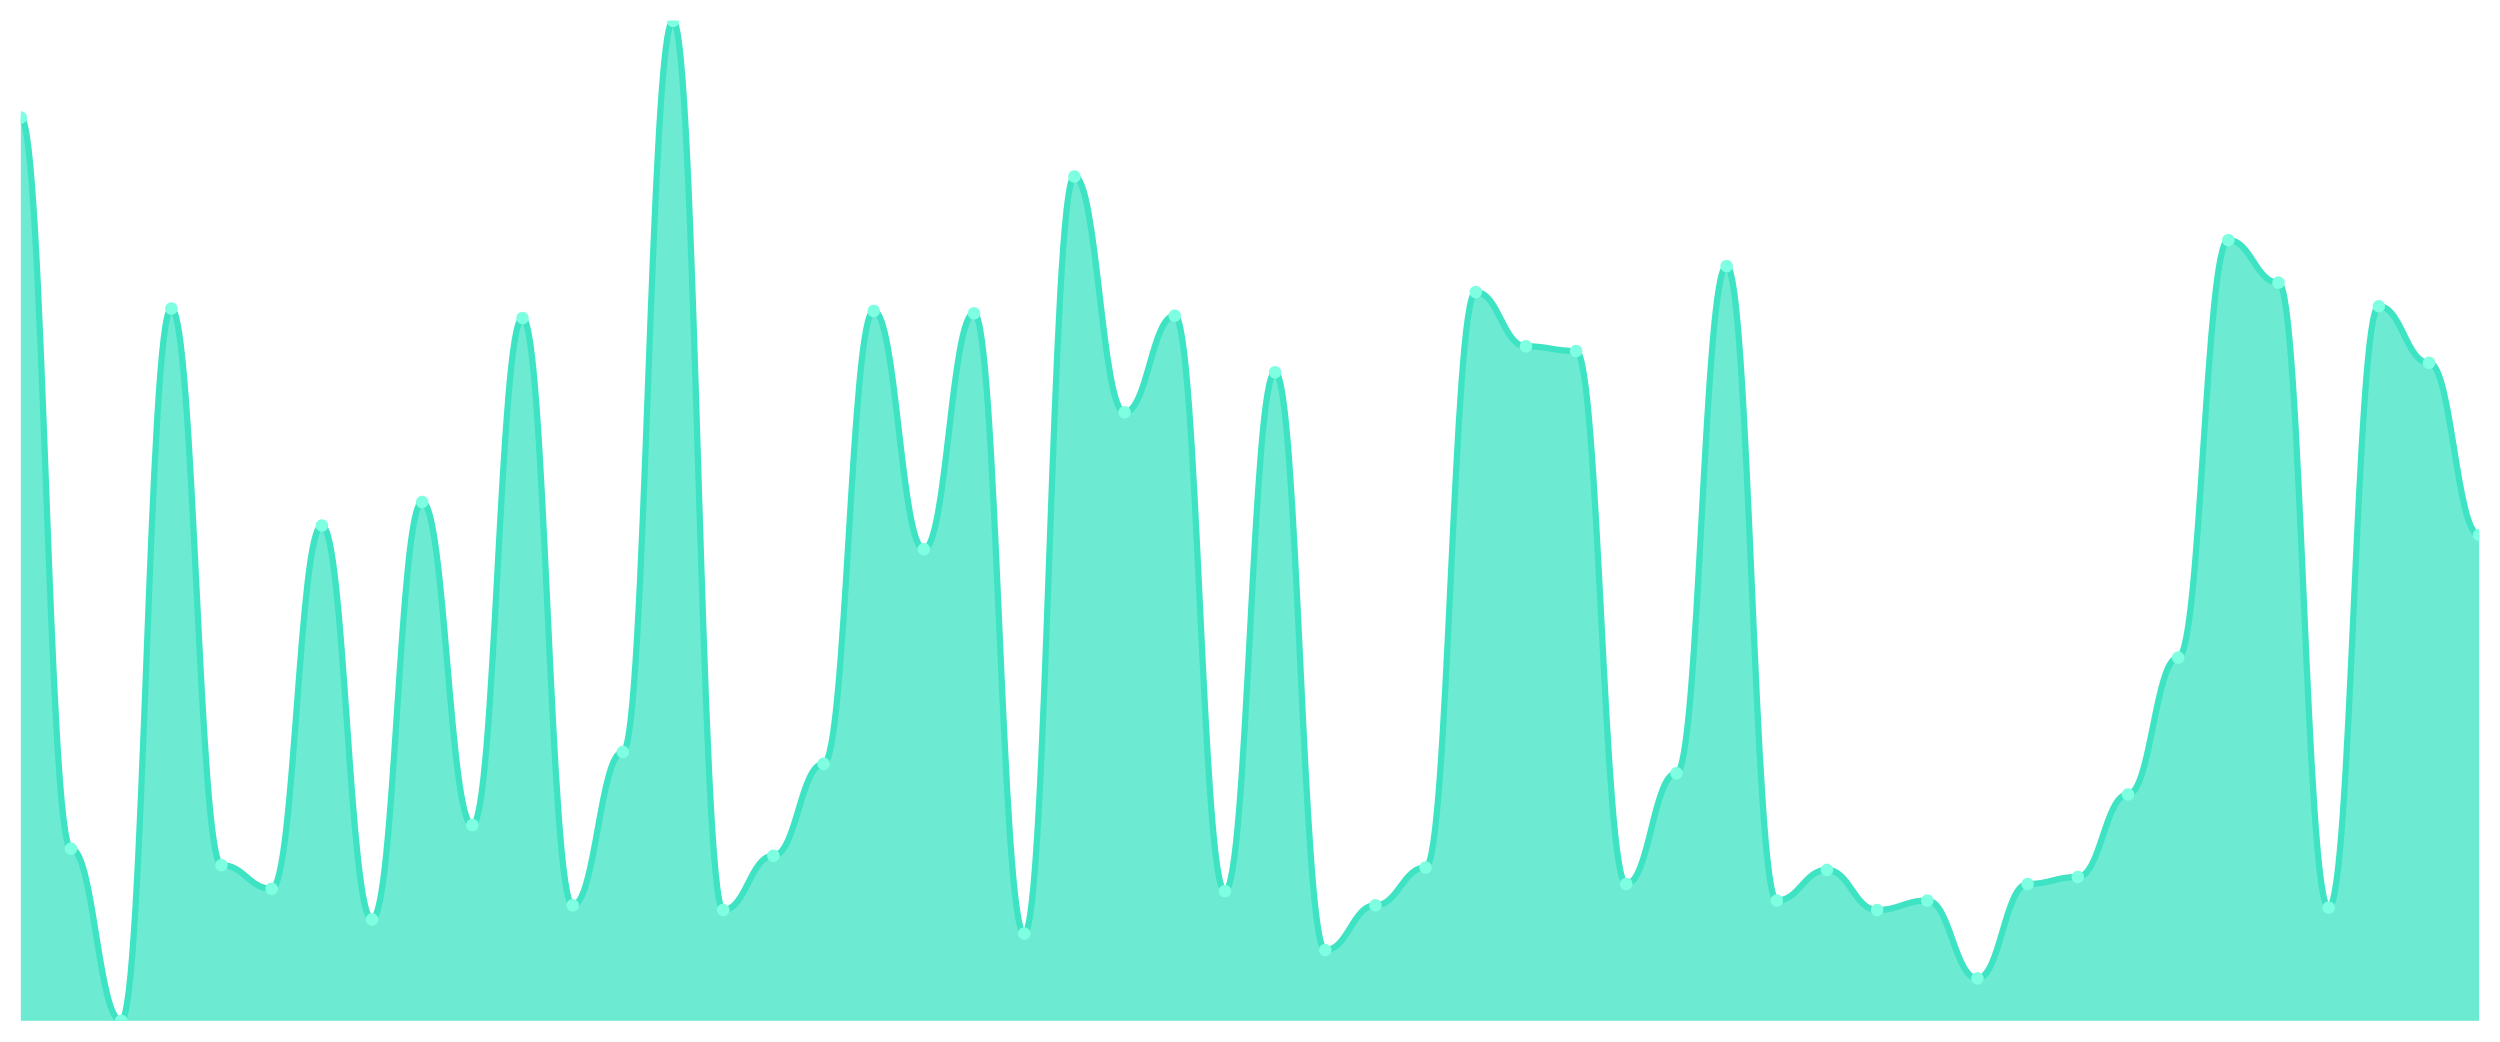
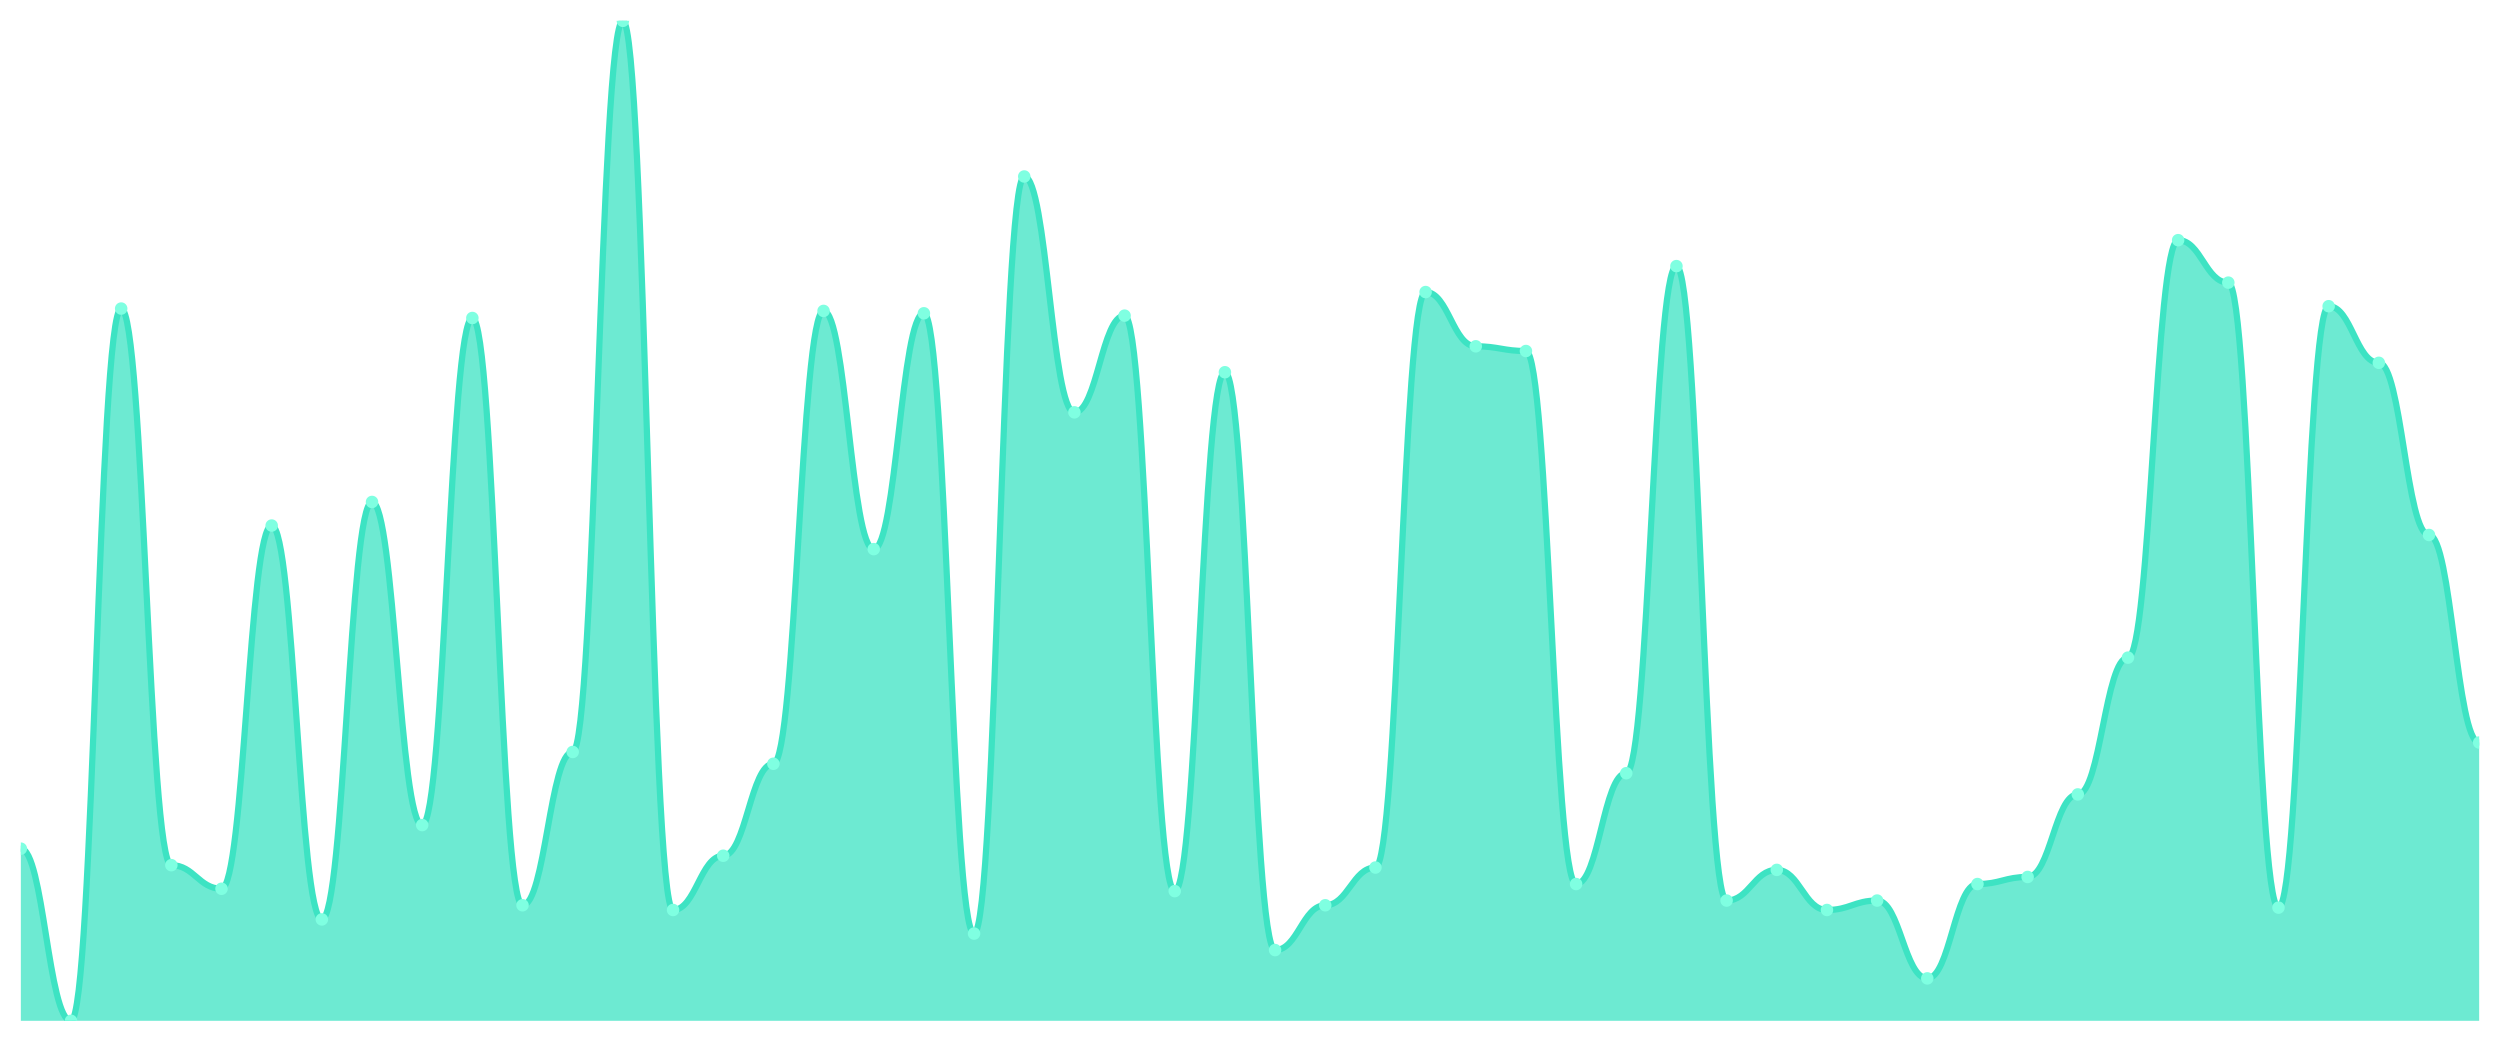
<svg xmlns="http://www.w3.org/2000/svg" viewBox="0 0 1200 500" width="1200" height="500">
  <defs>
    <clipPath id="c">
      <rect x="10" y="10" width="1180" height="480" />
    </clipPath>
  </defs>
  <rect width="1200" height="500" fill="none" />
  <g clip-path="url(#c)">
-     <path d="M 10,490 L 10,56.415 C 20.837,56.415 23.245,407.358 34.082,407.358 C 44.918,407.358 47.327,490 58.163,490 C 69,490 71.408,148.113 82.245,148.113 C 93.082,148.113 95.49,415.283 106.327,415.283 C 117.163,415.283 119.571,426.604 130.408,426.604 C 141.245,426.604 143.653,252.264 154.49,252.264 C 165.327,252.264 167.735,441.321 178.571,441.321 C 189.408,441.321 191.816,240.943 202.653,240.943 C 213.49,240.943 215.898,396.038 226.735,396.038 C 237.571,396.038 239.98,152.642 250.816,152.642 C 261.653,152.642 264.061,434.528 274.898,434.528 C 285.735,434.528 288.143,360.943 298.98,360.943 C 309.816,360.943 312.224,10 323.061,10 C 333.898,10 336.306,436.792 347.143,436.792 C 357.98,436.792 360.388,410.755 371.224,410.755 C 382.061,410.755 384.469,366.604 395.306,366.604 C 406.143,366.604 408.551,149.245 419.388,149.245 C 430.224,149.245 432.633,263.585 443.469,263.585 C 454.306,263.585 456.714,150.377 467.551,150.377 C 478.388,150.377 480.796,448.113 491.633,448.113 C 502.469,448.113 504.878,84.717 515.714,84.717 C 526.551,84.717 528.959,197.925 539.796,197.925 C 550.633,197.925 553.041,151.509 563.878,151.509 C 574.714,151.509 577.122,427.736 587.959,427.736 C 598.796,427.736 601.204,178.679 612.041,178.679 C 622.878,178.679 625.286,456.038 636.122,456.038 C 646.959,456.038 649.367,434.528 660.204,434.528 C 671.041,434.528 673.449,416.415 684.286,416.415 C 695.122,416.415 697.531,140.189 708.367,140.189 C 719.204,140.189 721.612,166.226 732.449,166.226 C 743.286,166.226 745.694,168.491 756.531,168.491 C 767.367,168.491 769.776,424.34 780.612,424.34 C 791.449,424.34 793.857,371.132 804.694,371.132 C 815.531,371.132 817.939,127.736 828.776,127.736 C 839.612,127.736 842.02,432.264 852.857,432.264 C 863.694,432.264 866.102,417.547 876.939,417.547 C 887.776,417.547 890.184,436.792 901.02,436.792 C 911.857,436.792 914.265,432.264 925.102,432.264 C 935.939,432.264 938.347,469.623 949.184,469.623 C 960.02,469.623 962.429,424.34 973.265,424.34 C 984.102,424.34 986.51,420.943 997.347,420.943 C 1008.184,420.943 1010.592,381.321 1021.429,381.321 C 1032.265,381.321 1034.673,315.66 1045.51,315.66 C 1056.347,315.66 1058.755,115.283 1069.592,115.283 C 1080.429,115.283 1082.837,135.66 1093.673,135.66 C 1104.51,135.66 1106.918,435.66 1117.755,435.66 C 1128.592,435.66 1131,146.981 1141.837,146.981 C 1152.673,146.981 1155.082,174.151 1165.918,174.151 C 1176.755,174.151 1179.163,256.792 1190,256.792 L 1190,490 Z" fill="rgba(61,227,195,0.75)" />
-     <path d="M 10,56.415 C 20.837,56.415 23.245,407.358 34.082,407.358 C 44.918,407.358 47.327,490 58.163,490 C 69,490 71.408,148.113 82.245,148.113 C 93.082,148.113 95.49,415.283 106.327,415.283 C 117.163,415.283 119.571,426.604 130.408,426.604 C 141.245,426.604 143.653,252.264 154.49,252.264 C 165.327,252.264 167.735,441.321 178.571,441.321 C 189.408,441.321 191.816,240.943 202.653,240.943 C 213.49,240.943 215.898,396.038 226.735,396.038 C 237.571,396.038 239.98,152.642 250.816,152.642 C 261.653,152.642 264.061,434.528 274.898,434.528 C 285.735,434.528 288.143,360.943 298.98,360.943 C 309.816,360.943 312.224,10 323.061,10 C 333.898,10 336.306,436.792 347.143,436.792 C 357.98,436.792 360.388,410.755 371.224,410.755 C 382.061,410.755 384.469,366.604 395.306,366.604 C 406.143,366.604 408.551,149.245 419.388,149.245 C 430.224,149.245 432.633,263.585 443.469,263.585 C 454.306,263.585 456.714,150.377 467.551,150.377 C 478.388,150.377 480.796,448.113 491.633,448.113 C 502.469,448.113 504.878,84.717 515.714,84.717 C 526.551,84.717 528.959,197.925 539.796,197.925 C 550.633,197.925 553.041,151.509 563.878,151.509 C 574.714,151.509 577.122,427.736 587.959,427.736 C 598.796,427.736 601.204,178.679 612.041,178.679 C 622.878,178.679 625.286,456.038 636.122,456.038 C 646.959,456.038 649.367,434.528 660.204,434.528 C 671.041,434.528 673.449,416.415 684.286,416.415 C 695.122,416.415 697.531,140.189 708.367,140.189 C 719.204,140.189 721.612,166.226 732.449,166.226 C 743.286,166.226 745.694,168.491 756.531,168.491 C 767.367,168.491 769.776,424.34 780.612,424.34 C 791.449,424.34 793.857,371.132 804.694,371.132 C 815.531,371.132 817.939,127.736 828.776,127.736 C 839.612,127.736 842.02,432.264 852.857,432.264 C 863.694,432.264 866.102,417.547 876.939,417.547 C 887.776,417.547 890.184,436.792 901.02,436.792 C 911.857,436.792 914.265,432.264 925.102,432.264 C 935.939,432.264 938.347,469.623 949.184,469.623 C 960.02,469.623 962.429,424.34 973.265,424.34 C 984.102,424.34 986.51,420.943 997.347,420.943 C 1008.184,420.943 1010.592,381.321 1021.429,381.321 C 1032.265,381.321 1034.673,315.66 1045.51,315.66 C 1056.347,315.66 1058.755,115.283 1069.592,115.283 C 1080.429,115.283 1082.837,135.66 1093.673,135.66 C 1104.51,135.66 1106.918,435.66 1117.755,435.66 C 1128.592,435.66 1131,146.981 1141.837,146.981 C 1152.673,146.981 1155.082,174.151 1165.918,174.151 C 1176.755,174.151 1179.163,256.792 1190,256.792" fill="none" stroke="#3de3c3" stroke-width="3" stroke-linecap="round" stroke-linejoin="round" />
-     <circle cx="10" cy="56.415" r="3" fill="#7fffe1" />
-     <circle cx="34.082" cy="407.358" r="3" fill="#7fffe1" />
-     <circle cx="58.163" cy="490" r="3" fill="#7fffe1" />
-     <circle cx="82.245" cy="148.113" r="3" fill="#7fffe1" />
-     <circle cx="106.327" cy="415.283" r="3" fill="#7fffe1" />
-     <circle cx="130.408" cy="426.604" r="3" fill="#7fffe1" />
-     <circle cx="154.49" cy="252.264" r="3" fill="#7fffe1" />
-     <circle cx="178.571" cy="441.321" r="3" fill="#7fffe1" />
-     <circle cx="202.653" cy="240.943" r="3" fill="#7fffe1" />
-     <circle cx="226.735" cy="396.038" r="3" fill="#7fffe1" />
-     <circle cx="250.816" cy="152.642" r="3" fill="#7fffe1" />
-     <circle cx="274.898" cy="434.528" r="3" fill="#7fffe1" />
-     <circle cx="298.98" cy="360.943" r="3" fill="#7fffe1" />
-     <circle cx="323.061" cy="10" r="3" fill="#7fffe1" />
-     <circle cx="347.143" cy="436.792" r="3" fill="#7fffe1" />
-     <circle cx="371.224" cy="410.755" r="3" fill="#7fffe1" />
-     <circle cx="395.306" cy="366.604" r="3" fill="#7fffe1" />
-     <circle cx="419.388" cy="149.245" r="3" fill="#7fffe1" />
-     <circle cx="443.469" cy="263.585" r="3" fill="#7fffe1" />
-     <circle cx="467.551" cy="150.377" r="3" fill="#7fffe1" />
-     <circle cx="491.633" cy="448.113" r="3" fill="#7fffe1" />
-     <circle cx="515.714" cy="84.717" r="3" fill="#7fffe1" />
-     <circle cx="539.796" cy="197.925" r="3" fill="#7fffe1" />
-     <circle cx="563.878" cy="151.509" r="3" fill="#7fffe1" />
-     <circle cx="587.959" cy="427.736" r="3" fill="#7fffe1" />
-     <circle cx="612.041" cy="178.679" r="3" fill="#7fffe1" />
-     <circle cx="636.122" cy="456.038" r="3" fill="#7fffe1" />
-     <circle cx="660.204" cy="434.528" r="3" fill="#7fffe1" />
-     <circle cx="684.286" cy="416.415" r="3" fill="#7fffe1" />
-     <circle cx="708.367" cy="140.189" r="3" fill="#7fffe1" />
-     <circle cx="732.449" cy="166.226" r="3" fill="#7fffe1" />
-     <circle cx="756.531" cy="168.491" r="3" fill="#7fffe1" />
-     <circle cx="780.612" cy="424.34" r="3" fill="#7fffe1" />
-     <circle cx="804.694" cy="371.132" r="3" fill="#7fffe1" />
-     <circle cx="828.776" cy="127.736" r="3" fill="#7fffe1" />
-     <circle cx="852.857" cy="432.264" r="3" fill="#7fffe1" />
-     <circle cx="876.939" cy="417.547" r="3" fill="#7fffe1" />
-     <circle cx="901.02" cy="436.792" r="3" fill="#7fffe1" />
-     <circle cx="925.102" cy="432.264" r="3" fill="#7fffe1" />
-     <circle cx="949.184" cy="469.623" r="3" fill="#7fffe1" />
-     <circle cx="973.265" cy="424.34" r="3" fill="#7fffe1" />
-     <circle cx="997.347" cy="420.943" r="3" fill="#7fffe1" />
-     <circle cx="1021.429" cy="381.321" r="3" fill="#7fffe1" />
-     <circle cx="1045.51" cy="315.66" r="3" fill="#7fffe1" />
-     <circle cx="1069.592" cy="115.283" r="3" fill="#7fffe1" />
-     <circle cx="1093.673" cy="135.66" r="3" fill="#7fffe1" />
-     <circle cx="1117.755" cy="435.66" r="3" fill="#7fffe1" />
-     <circle cx="1141.837" cy="146.981" r="3" fill="#7fffe1" />
-     <circle cx="1165.918" cy="174.151" r="3" fill="#7fffe1" />
-     <circle cx="1190" cy="256.792" r="3" fill="#7fffe1" />
+     <path d="M 10,490 L 10,407.358 C 20.837,407.358 23.245,490 34.082,490 C 44.918,490 47.327,148.113 58.163,148.113 C 69,148.113 71.408,415.283 82.245,415.283 C 93.082,415.283 95.49,426.604 106.327,426.604 C 117.163,426.604 119.571,252.264 130.408,252.264 C 141.245,252.264 143.653,441.321 154.49,441.321 C 165.327,441.321 167.735,240.943 178.571,240.943 C 189.408,240.943 191.816,396.038 202.653,396.038 C 213.49,396.038 215.898,152.642 226.735,152.642 C 237.571,152.642 239.98,434.528 250.816,434.528 C 261.653,434.528 264.061,360.943 274.898,360.943 C 285.735,360.943 288.143,10 298.98,10 C 309.816,10 312.224,436.792 323.061,436.792 C 333.898,436.792 336.306,410.755 347.143,410.755 C 357.98,410.755 360.388,366.604 371.224,366.604 C 382.061,366.604 384.469,149.245 395.306,149.245 C 406.143,149.245 408.551,263.585 419.388,263.585 C 430.224,263.585 432.633,150.377 443.469,150.377 C 454.306,150.377 456.714,448.113 467.551,448.113 C 478.388,448.113 480.796,84.717 491.633,84.717 C 502.469,84.717 504.878,197.925 515.714,197.925 C 526.551,197.925 528.959,151.509 539.796,151.509 C 550.633,151.509 553.041,427.736 563.878,427.736 C 574.714,427.736 577.122,178.679 587.959,178.679 C 598.796,178.679 601.204,456.038 612.041,456.038 C 622.878,456.038 625.286,434.528 636.122,434.528 C 646.959,434.528 649.367,416.415 660.204,416.415 C 671.041,416.415 673.449,140.189 684.286,140.189 C 695.122,140.189 697.531,166.226 708.367,166.226 C 719.204,166.226 721.612,168.491 732.449,168.491 C 743.286,168.491 745.694,424.34 756.531,424.34 C 767.367,424.34 769.776,371.132 780.612,371.132 C 791.449,371.132 793.857,127.736 804.694,127.736 C 815.531,127.736 817.939,432.264 828.776,432.264 C 839.612,432.264 842.02,417.547 852.857,417.547 C 863.694,417.547 866.102,436.792 876.939,436.792 C 887.776,436.792 890.184,432.264 901.02,432.264 C 911.857,432.264 914.265,469.623 925.102,469.623 C 935.939,469.623 938.347,424.34 949.184,424.34 C 960.02,424.34 962.429,420.943 973.265,420.943 C 984.102,420.943 986.51,381.321 997.347,381.321 C 1008.184,381.321 1010.592,315.66 1021.429,315.66 C 1032.265,315.66 1034.673,115.283 1045.51,115.283 C 1056.347,115.283 1058.755,135.66 1069.592,135.66 C 1080.429,135.66 1082.837,435.66 1093.673,435.66 C 1104.51,435.66 1106.918,146.981 1117.755,146.981 C 1128.592,146.981 1131,174.151 1141.837,174.151 C 1152.673,174.151 1155.082,256.792 1165.918,256.792 C 1176.755,256.792 1179.163,356.415 1190,356.415 L 1190,490 Z" fill="rgba(61,227,195,0.75)" />
+     <path d="M 10,407.358 C 20.837,407.358 23.245,490 34.082,490 C 44.918,490 47.327,148.113 58.163,148.113 C 69,148.113 71.408,415.283 82.245,415.283 C 93.082,415.283 95.49,426.604 106.327,426.604 C 117.163,426.604 119.571,252.264 130.408,252.264 C 141.245,252.264 143.653,441.321 154.49,441.321 C 165.327,441.321 167.735,240.943 178.571,240.943 C 189.408,240.943 191.816,396.038 202.653,396.038 C 213.49,396.038 215.898,152.642 226.735,152.642 C 237.571,152.642 239.98,434.528 250.816,434.528 C 261.653,434.528 264.061,360.943 274.898,360.943 C 285.735,360.943 288.143,10 298.98,10 C 309.816,10 312.224,436.792 323.061,436.792 C 333.898,436.792 336.306,410.755 347.143,410.755 C 357.98,410.755 360.388,366.604 371.224,366.604 C 382.061,366.604 384.469,149.245 395.306,149.245 C 406.143,149.245 408.551,263.585 419.388,263.585 C 430.224,263.585 432.633,150.377 443.469,150.377 C 454.306,150.377 456.714,448.113 467.551,448.113 C 478.388,448.113 480.796,84.717 491.633,84.717 C 502.469,84.717 504.878,197.925 515.714,197.925 C 526.551,197.925 528.959,151.509 539.796,151.509 C 550.633,151.509 553.041,427.736 563.878,427.736 C 574.714,427.736 577.122,178.679 587.959,178.679 C 598.796,178.679 601.204,456.038 612.041,456.038 C 622.878,456.038 625.286,434.528 636.122,434.528 C 646.959,434.528 649.367,416.415 660.204,416.415 C 671.041,416.415 673.449,140.189 684.286,140.189 C 695.122,140.189 697.531,166.226 708.367,166.226 C 719.204,166.226 721.612,168.491 732.449,168.491 C 743.286,168.491 745.694,424.34 756.531,424.34 C 767.367,424.34 769.776,371.132 780.612,371.132 C 791.449,371.132 793.857,127.736 804.694,127.736 C 815.531,127.736 817.939,432.264 828.776,432.264 C 839.612,432.264 842.02,417.547 852.857,417.547 C 863.694,417.547 866.102,436.792 876.939,436.792 C 887.776,436.792 890.184,432.264 901.02,432.264 C 911.857,432.264 914.265,469.623 925.102,469.623 C 935.939,469.623 938.347,424.34 949.184,424.34 C 960.02,424.34 962.429,420.943 973.265,420.943 C 984.102,420.943 986.51,381.321 997.347,381.321 C 1008.184,381.321 1010.592,315.66 1021.429,315.66 C 1032.265,315.66 1034.673,115.283 1045.51,115.283 C 1056.347,115.283 1058.755,135.66 1069.592,135.66 C 1080.429,135.66 1082.837,435.66 1093.673,435.66 C 1104.51,435.66 1106.918,146.981 1117.755,146.981 C 1128.592,146.981 1131,174.151 1141.837,174.151 C 1152.673,174.151 1155.082,256.792 1165.918,256.792 C 1176.755,256.792 1179.163,356.415 1190,356.415" fill="none" stroke="#3de3c3" stroke-width="3" stroke-linecap="round" stroke-linejoin="round" />
+     <circle cx="10" cy="407.358" r="3" fill="#7fffe1" />
+     <circle cx="34.082" cy="490" r="3" fill="#7fffe1" />
+     <circle cx="58.163" cy="148.113" r="3" fill="#7fffe1" />
+     <circle cx="82.245" cy="415.283" r="3" fill="#7fffe1" />
+     <circle cx="106.327" cy="426.604" r="3" fill="#7fffe1" />
+     <circle cx="130.408" cy="252.264" r="3" fill="#7fffe1" />
+     <circle cx="154.49" cy="441.321" r="3" fill="#7fffe1" />
+     <circle cx="178.571" cy="240.943" r="3" fill="#7fffe1" />
+     <circle cx="202.653" cy="396.038" r="3" fill="#7fffe1" />
+     <circle cx="226.735" cy="152.642" r="3" fill="#7fffe1" />
+     <circle cx="250.816" cy="434.528" r="3" fill="#7fffe1" />
+     <circle cx="274.898" cy="360.943" r="3" fill="#7fffe1" />
+     <circle cx="298.98" cy="10" r="3" fill="#7fffe1" />
+     <circle cx="323.061" cy="436.792" r="3" fill="#7fffe1" />
+     <circle cx="347.143" cy="410.755" r="3" fill="#7fffe1" />
+     <circle cx="371.224" cy="366.604" r="3" fill="#7fffe1" />
+     <circle cx="395.306" cy="149.245" r="3" fill="#7fffe1" />
+     <circle cx="419.388" cy="263.585" r="3" fill="#7fffe1" />
+     <circle cx="443.469" cy="150.377" r="3" fill="#7fffe1" />
+     <circle cx="467.551" cy="448.113" r="3" fill="#7fffe1" />
+     <circle cx="491.633" cy="84.717" r="3" fill="#7fffe1" />
+     <circle cx="515.714" cy="197.925" r="3" fill="#7fffe1" />
+     <circle cx="539.796" cy="151.509" r="3" fill="#7fffe1" />
+     <circle cx="563.878" cy="427.736" r="3" fill="#7fffe1" />
+     <circle cx="587.959" cy="178.679" r="3" fill="#7fffe1" />
+     <circle cx="612.041" cy="456.038" r="3" fill="#7fffe1" />
+     <circle cx="636.122" cy="434.528" r="3" fill="#7fffe1" />
+     <circle cx="660.204" cy="416.415" r="3" fill="#7fffe1" />
+     <circle cx="684.286" cy="140.189" r="3" fill="#7fffe1" />
+     <circle cx="708.367" cy="166.226" r="3" fill="#7fffe1" />
+     <circle cx="732.449" cy="168.491" r="3" fill="#7fffe1" />
+     <circle cx="756.531" cy="424.34" r="3" fill="#7fffe1" />
+     <circle cx="780.612" cy="371.132" r="3" fill="#7fffe1" />
+     <circle cx="804.694" cy="127.736" r="3" fill="#7fffe1" />
+     <circle cx="828.776" cy="432.264" r="3" fill="#7fffe1" />
+     <circle cx="852.857" cy="417.547" r="3" fill="#7fffe1" />
+     <circle cx="876.939" cy="436.792" r="3" fill="#7fffe1" />
+     <circle cx="901.02" cy="432.264" r="3" fill="#7fffe1" />
+     <circle cx="925.102" cy="469.623" r="3" fill="#7fffe1" />
+     <circle cx="949.184" cy="424.34" r="3" fill="#7fffe1" />
+     <circle cx="973.265" cy="420.943" r="3" fill="#7fffe1" />
+     <circle cx="997.347" cy="381.321" r="3" fill="#7fffe1" />
+     <circle cx="1021.429" cy="315.66" r="3" fill="#7fffe1" />
+     <circle cx="1045.51" cy="115.283" r="3" fill="#7fffe1" />
+     <circle cx="1069.592" cy="135.66" r="3" fill="#7fffe1" />
+     <circle cx="1093.673" cy="435.66" r="3" fill="#7fffe1" />
+     <circle cx="1117.755" cy="146.981" r="3" fill="#7fffe1" />
+     <circle cx="1141.837" cy="174.151" r="3" fill="#7fffe1" />
+     <circle cx="1165.918" cy="256.792" r="3" fill="#7fffe1" />
+     <circle cx="1190" cy="356.415" r="3" fill="#7fffe1" />
  </g>
</svg>
